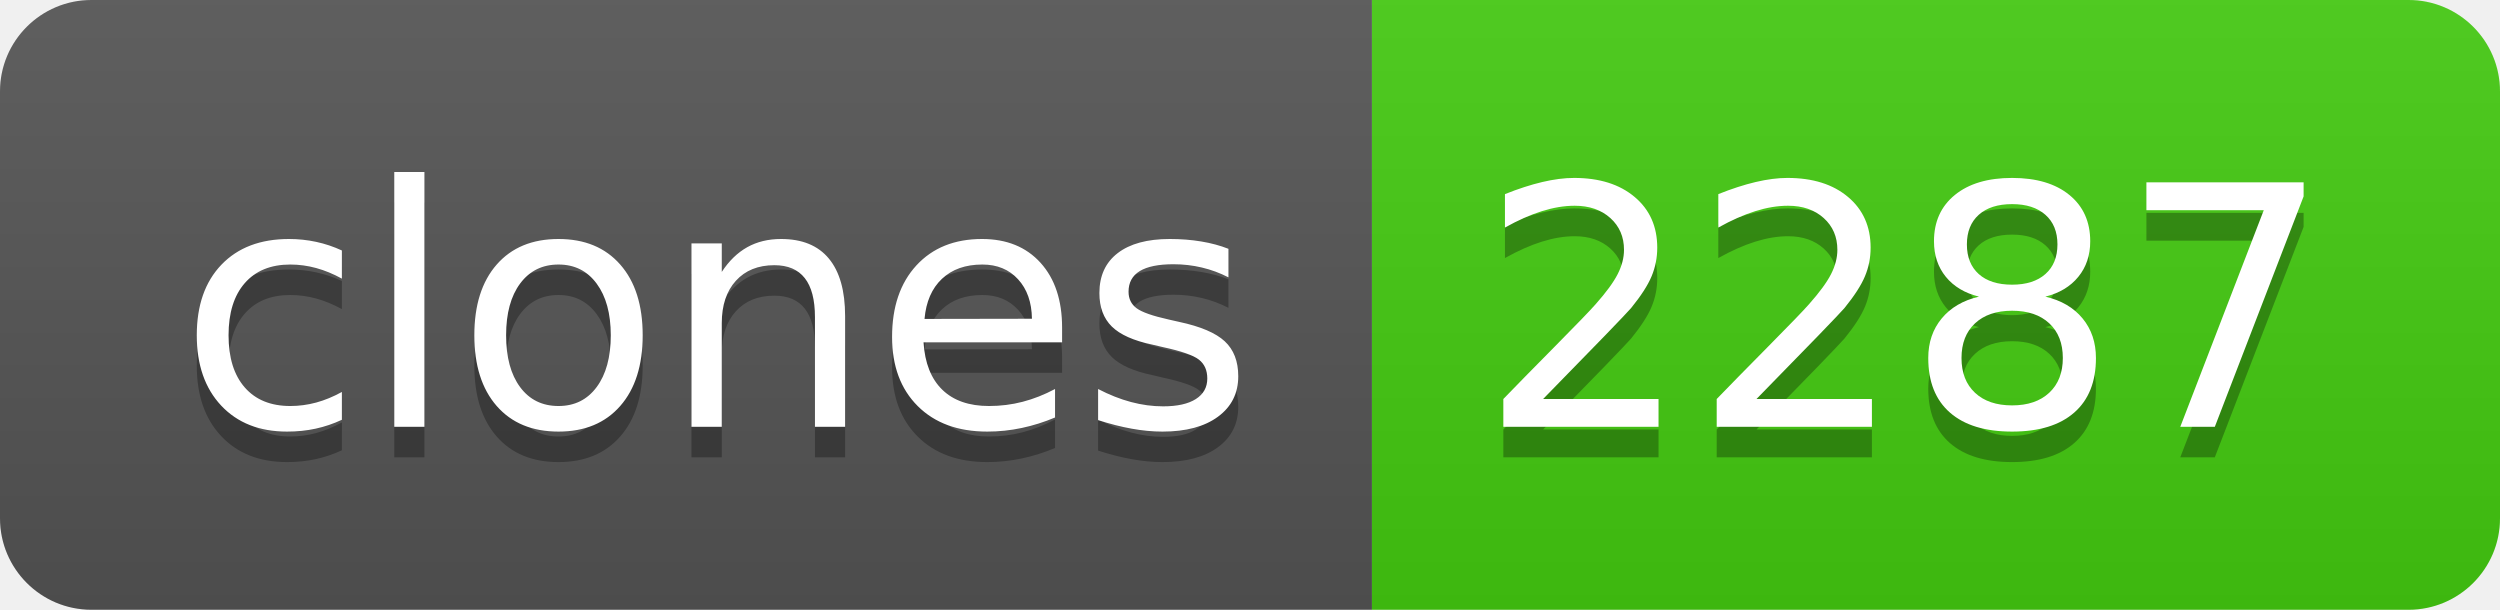
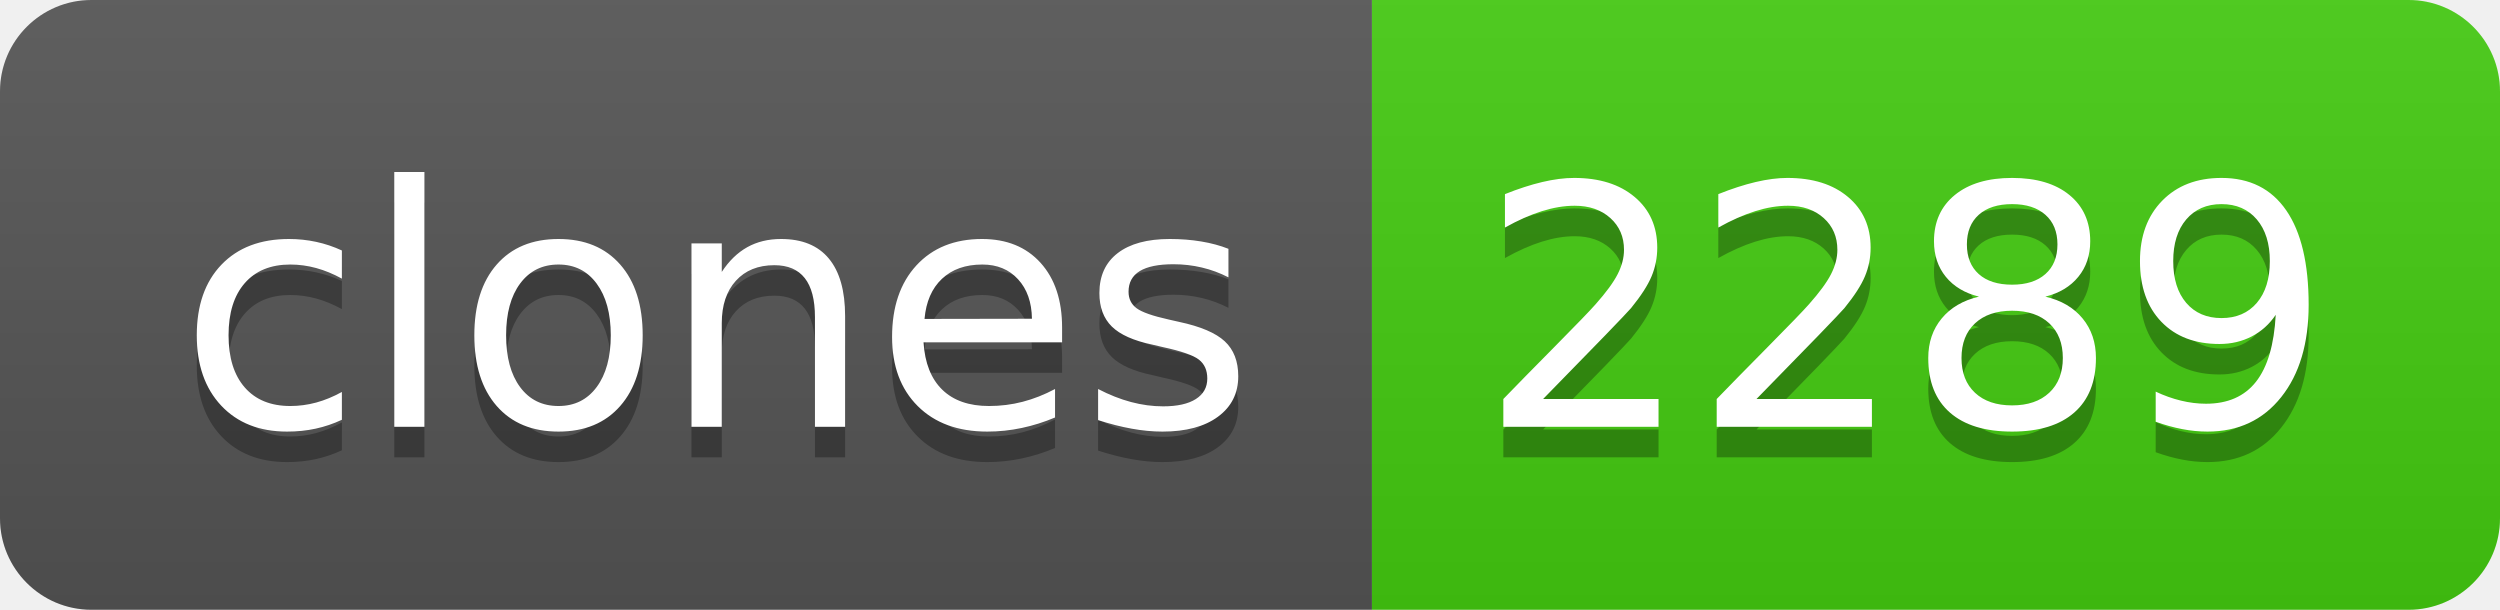
- <svg xmlns="http://www.w3.org/2000/svg" width="82" height="20" role="img" aria-label="clones: 2287">
+ <svg xmlns="http://www.w3.org/2000/svg" width="82" height="20" role="img" aria-label="clones: 2289">
  <linearGradient id="s" x2="0" y2="100%">
    <stop offset="0" stop-color="#bbb" stop-opacity=".1" />
    <stop offset="1" stop-opacity=".1" />
  </linearGradient>
  <clipPath id="r">
    <rect width="82" height="20" rx="3" fill="#fff" />
  </clipPath>
  <g clip-path="url(#r)">
    <rect width="45" height="20" fill="#555" />
    <rect x="45" width="37" height="20" fill="#4c1" />
    <rect width="82" height="20" fill="url(#s)" />
  </g>
  <g fill="#fff" text-anchor="middle" font-family="Verdana,Geneva,DejaVu Sans,sans-serif" text-rendering="geometricPrecision" font-size="110">
    <text aria-hidden="true" x="235" y="150" fill="#010101" fill-opacity=".3" transform="scale(.1)" textLength="350">clones</text>
    <text x="235" y="140" transform="scale(.1)" fill="#fff" textLength="350">clones</text>
-     <text aria-hidden="true" x="625" y="150" fill="#010101" fill-opacity=".3" transform="scale(.1)" textLength="270">2287</text>
-     <text x="625" y="140" transform="scale(.1)" fill="#fff" textLength="270">2287</text>
+     <text aria-hidden="true" x="625" y="150" fill="#010101" fill-opacity=".3" transform="scale(.1)" textLength="270">2289</text>
+     <text x="625" y="140" transform="scale(.1)" fill="#fff" textLength="270">2289</text>
  </g>
</svg>
